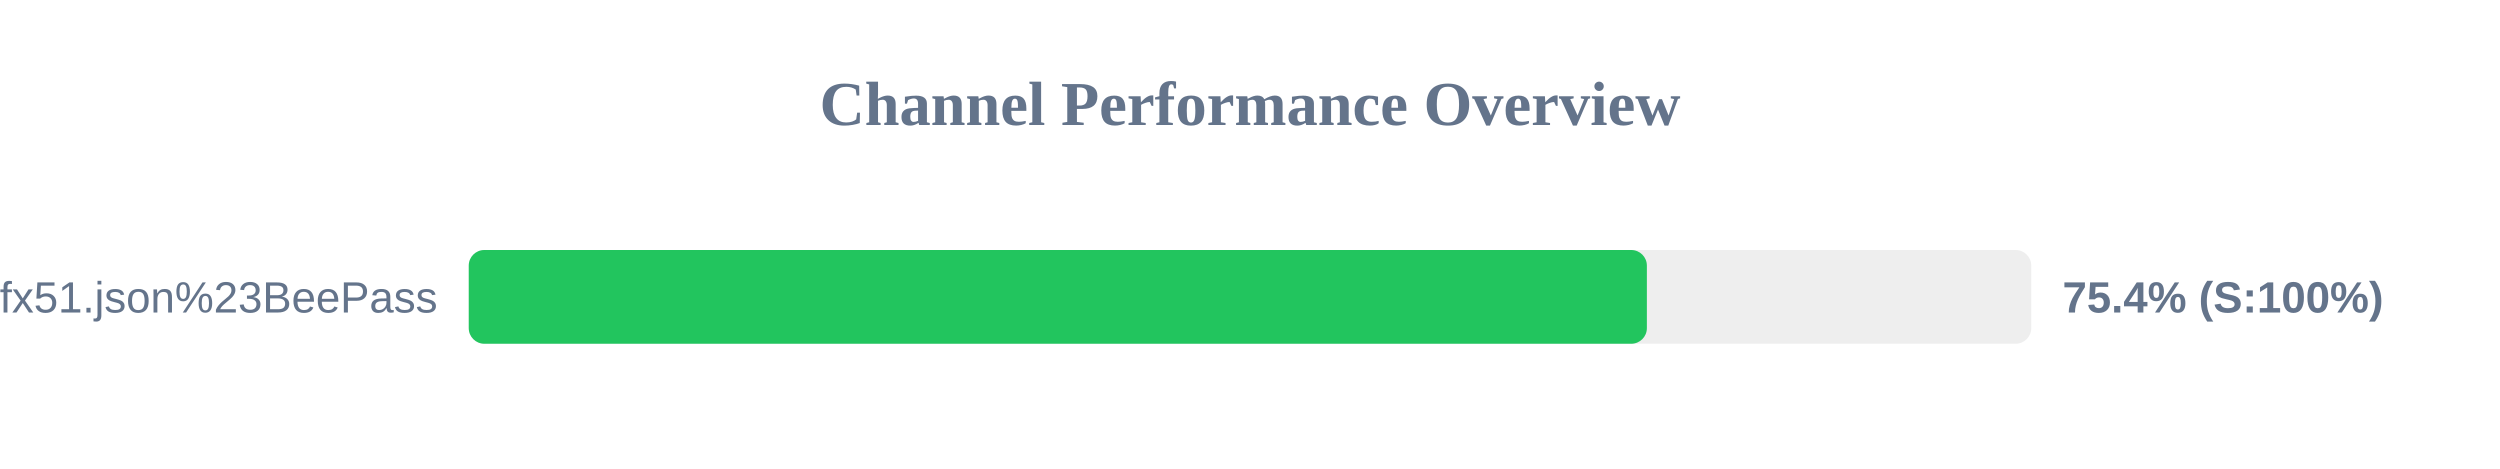
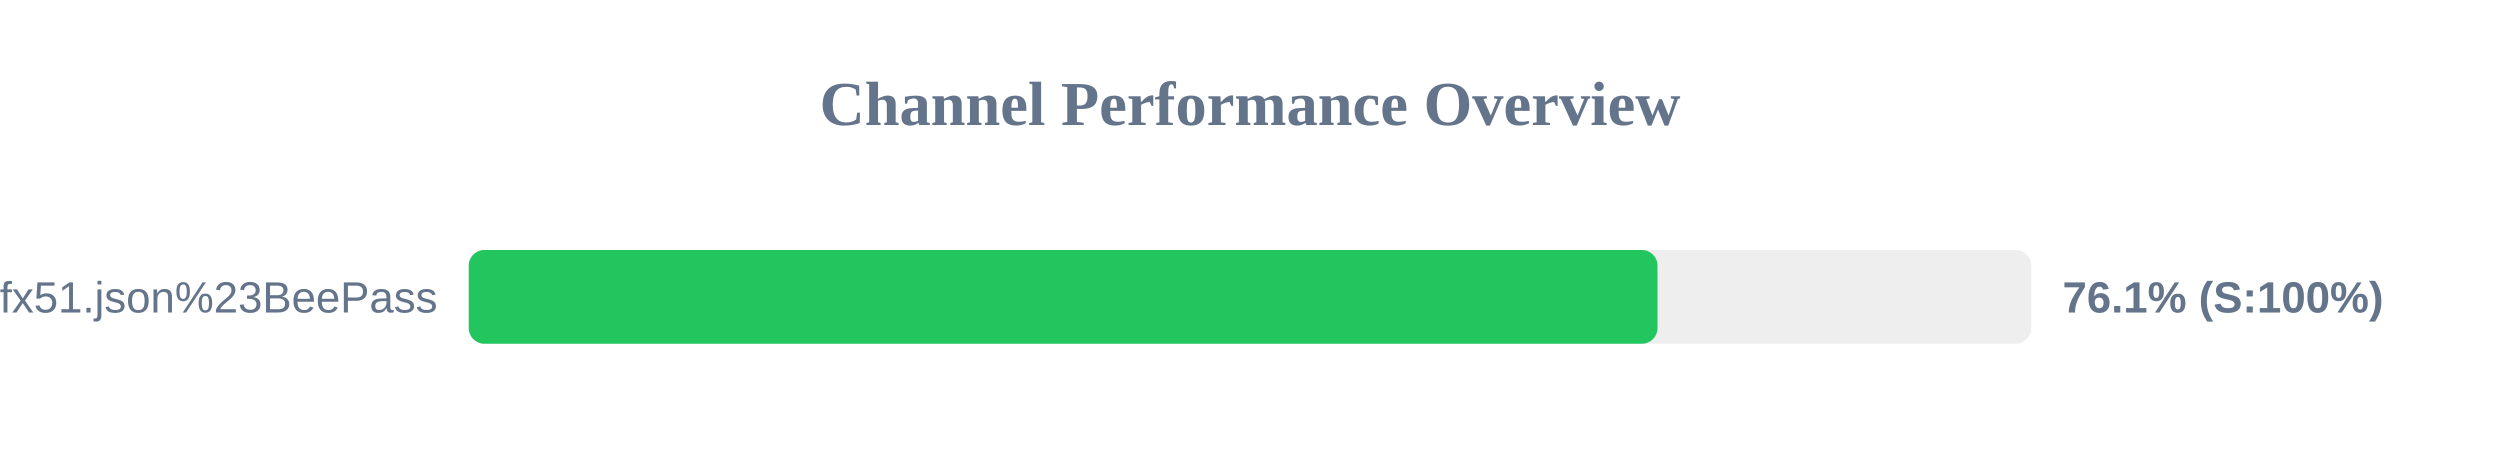
<svg xmlns="http://www.w3.org/2000/svg" width="800" height="150" version="1.1">
  <style>
        .row { font: 14px Arial; fill: #64748b; }
        .score { font: bold 14px Arial; fill: #64748b; }
    </style>
  <text x="400" y="40" text-anchor="middle" font-size="20px" font-weight="bold" fill="#64748b">Channel Performance Overview</text>
  <rect x="150" y="80" width="500" height="30" fill="#eee" rx="5" />
-   <rect x="150" y="80" width="377.0" height="30" fill="#22c55e" rx="5" />
+   <rect x="150" y="80" width="380.4" height="30" fill="#22c55e" rx="5" />
  <text x="140" y="100" text-anchor="end" class="row">sub?s=ssconf%3A%2F%2Fs3.amazonaws.com%2Fbeedynconprd%2Fzf38bv6oxi1nv3wfkpmxyfl8yj5fargza3foantoalu16vznl0ckxx7bgf1ufx51.json%23BeePass</text>
-   <text x="660" y="100" text-anchor="start" class="score">75.4% (S:100%)</text>
+   <text x="660" y="100" text-anchor="start" class="score">76.1% (S:100%)</text>
</svg>
